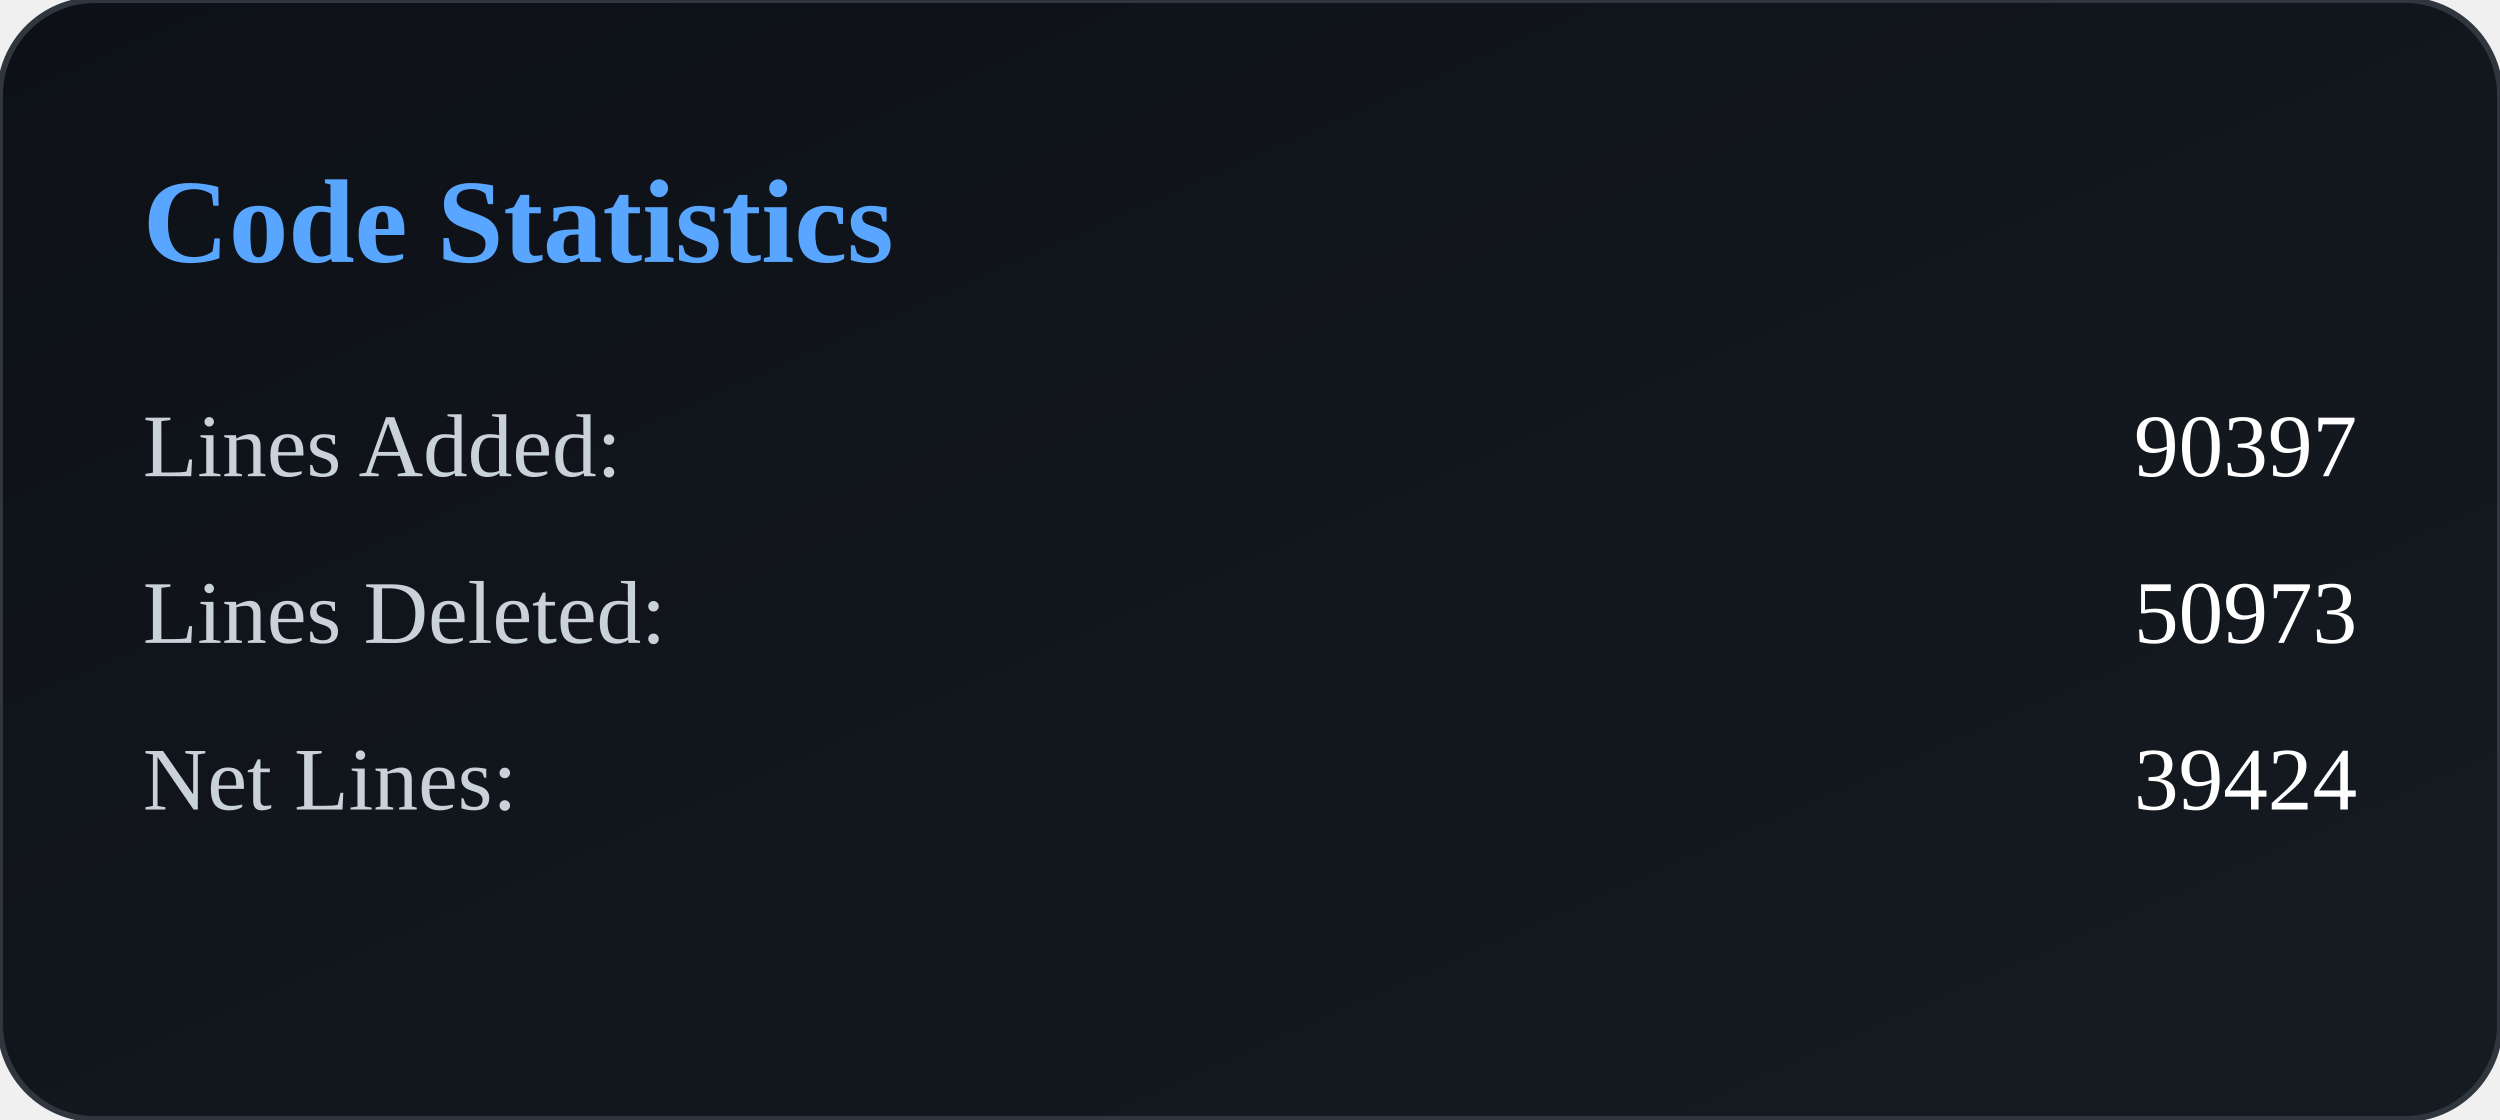
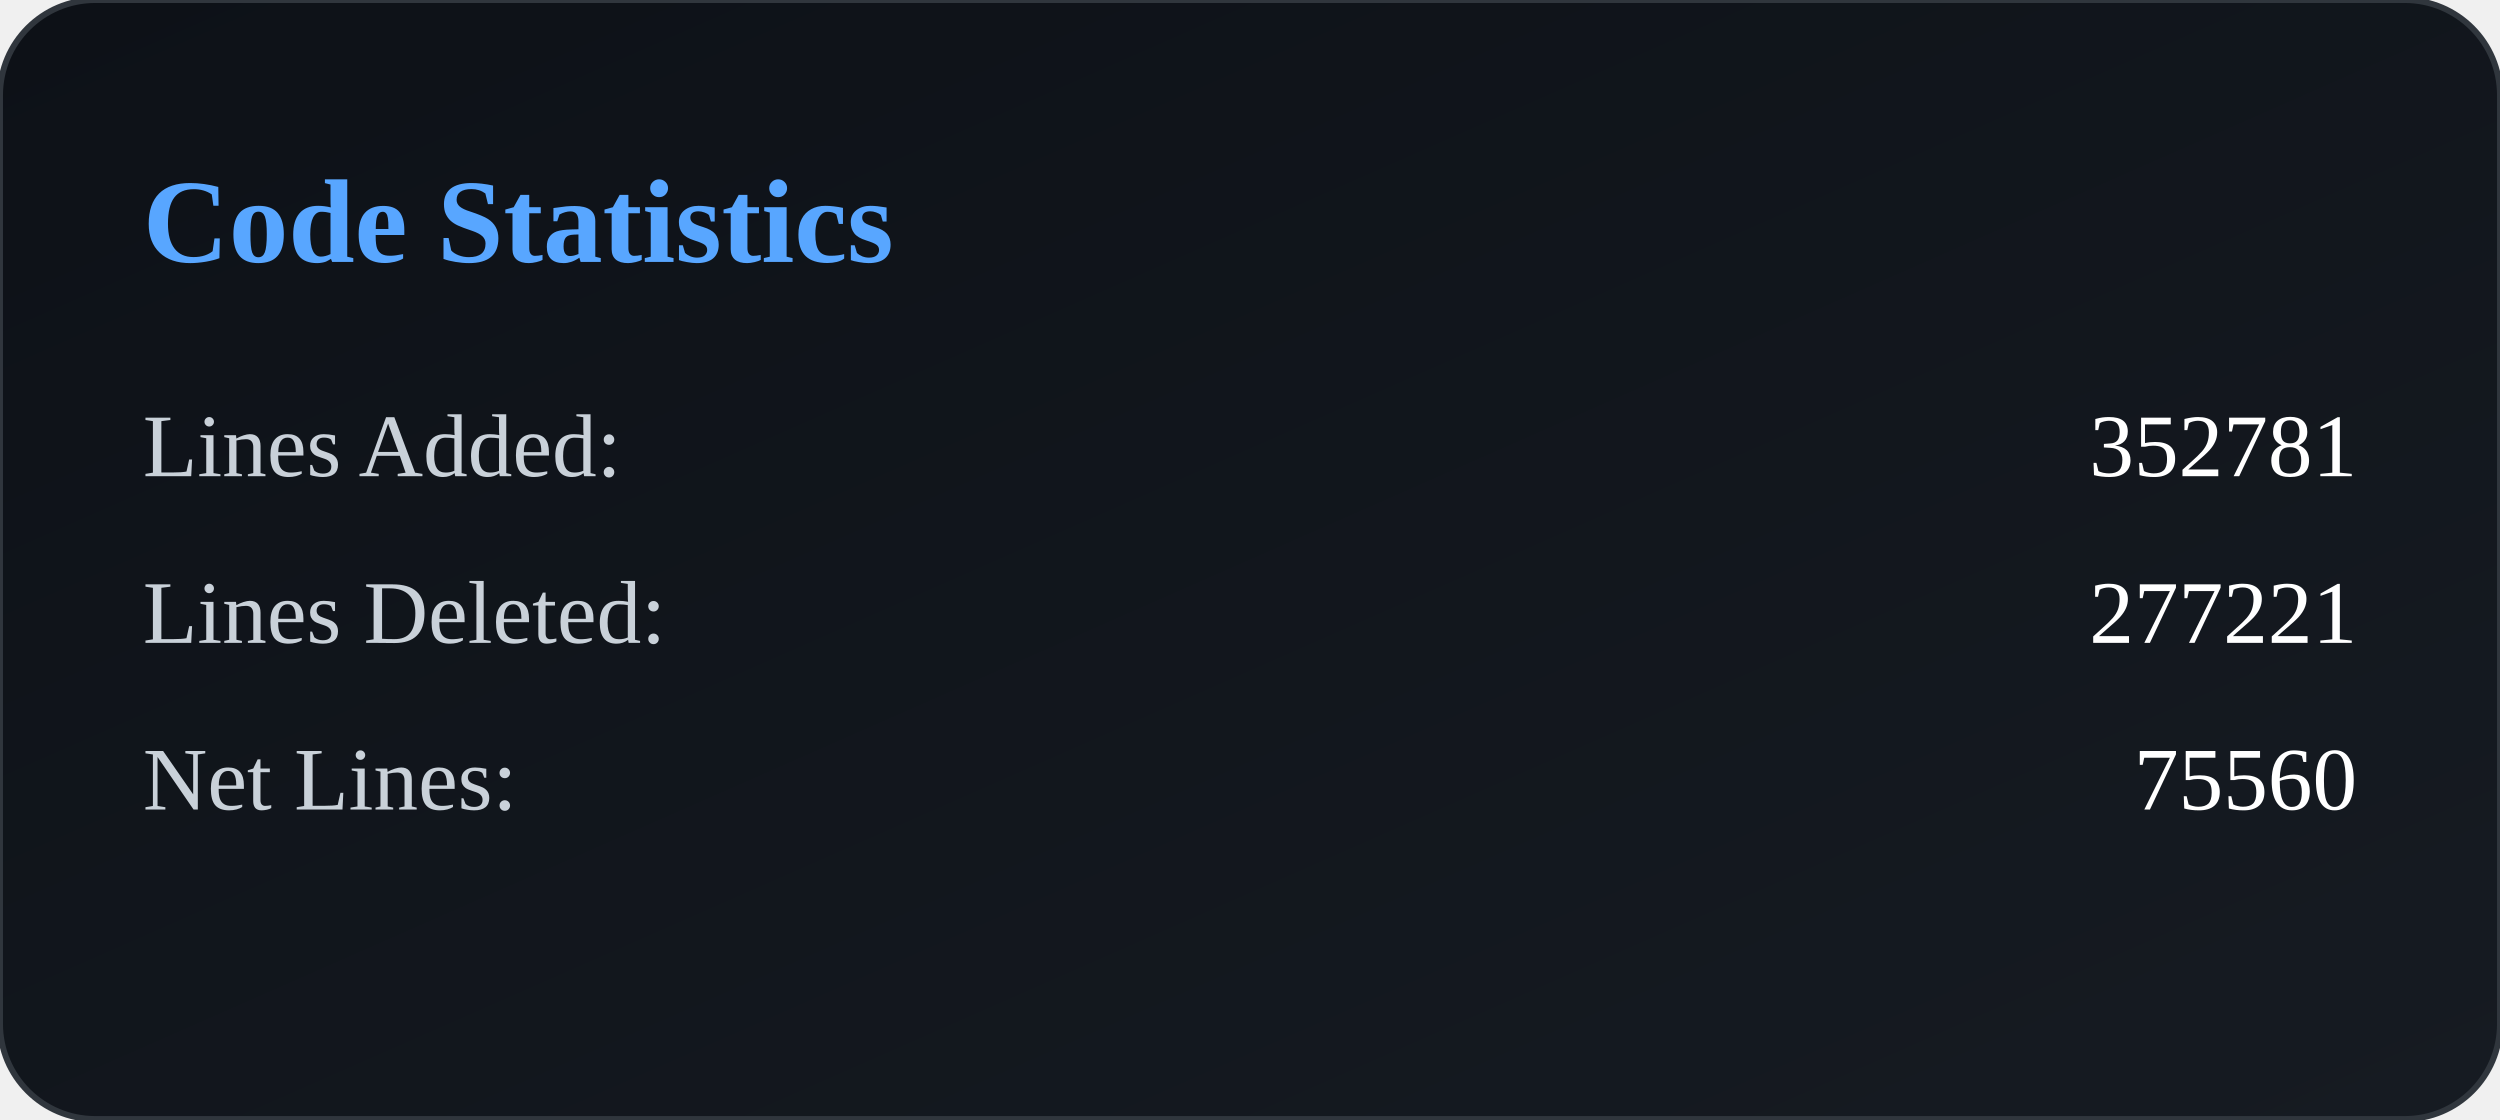
<svg xmlns="http://www.w3.org/2000/svg" width="420" height="188" viewBox="0 0 420 188">
  <defs>
    <linearGradient id="bg" x1="0" y1="0" x2="1" y2="1">
      <stop offset="0%" stop-color="#0d1117" />
      <stop offset="100%" stop-color="#161b22" />
    </linearGradient>
  </defs>
  <rect width="100%" height="100%" rx="16" fill="url(#bg)" stroke="#30363d" />
  <text x="24" y="44" fill="#58a6ff" font-size="20" font-weight="600">
        Code Statistics
    </text>
  <text x="24" y="80" fill="#c9d1d9" font-size="15">
            Lines Added:
        </text>
  <text x="396" y="80" fill="#ffffff" font-size="15" text-anchor="end">
-             90397
+             352781
        </text>
  <text x="24" y="108" fill="#c9d1d9" font-size="15">
            Lines Deleted:
        </text>
  <text x="396" y="108" fill="#ffffff" font-size="15" text-anchor="end">
-             50973
+             277221
        </text>
  <text x="24" y="136" fill="#c9d1d9" font-size="15">
            Net Lines:
        </text>
  <text x="396" y="136" fill="#ffffff" font-size="15" text-anchor="end">
-             39424
+             75560
        </text>
</svg>
